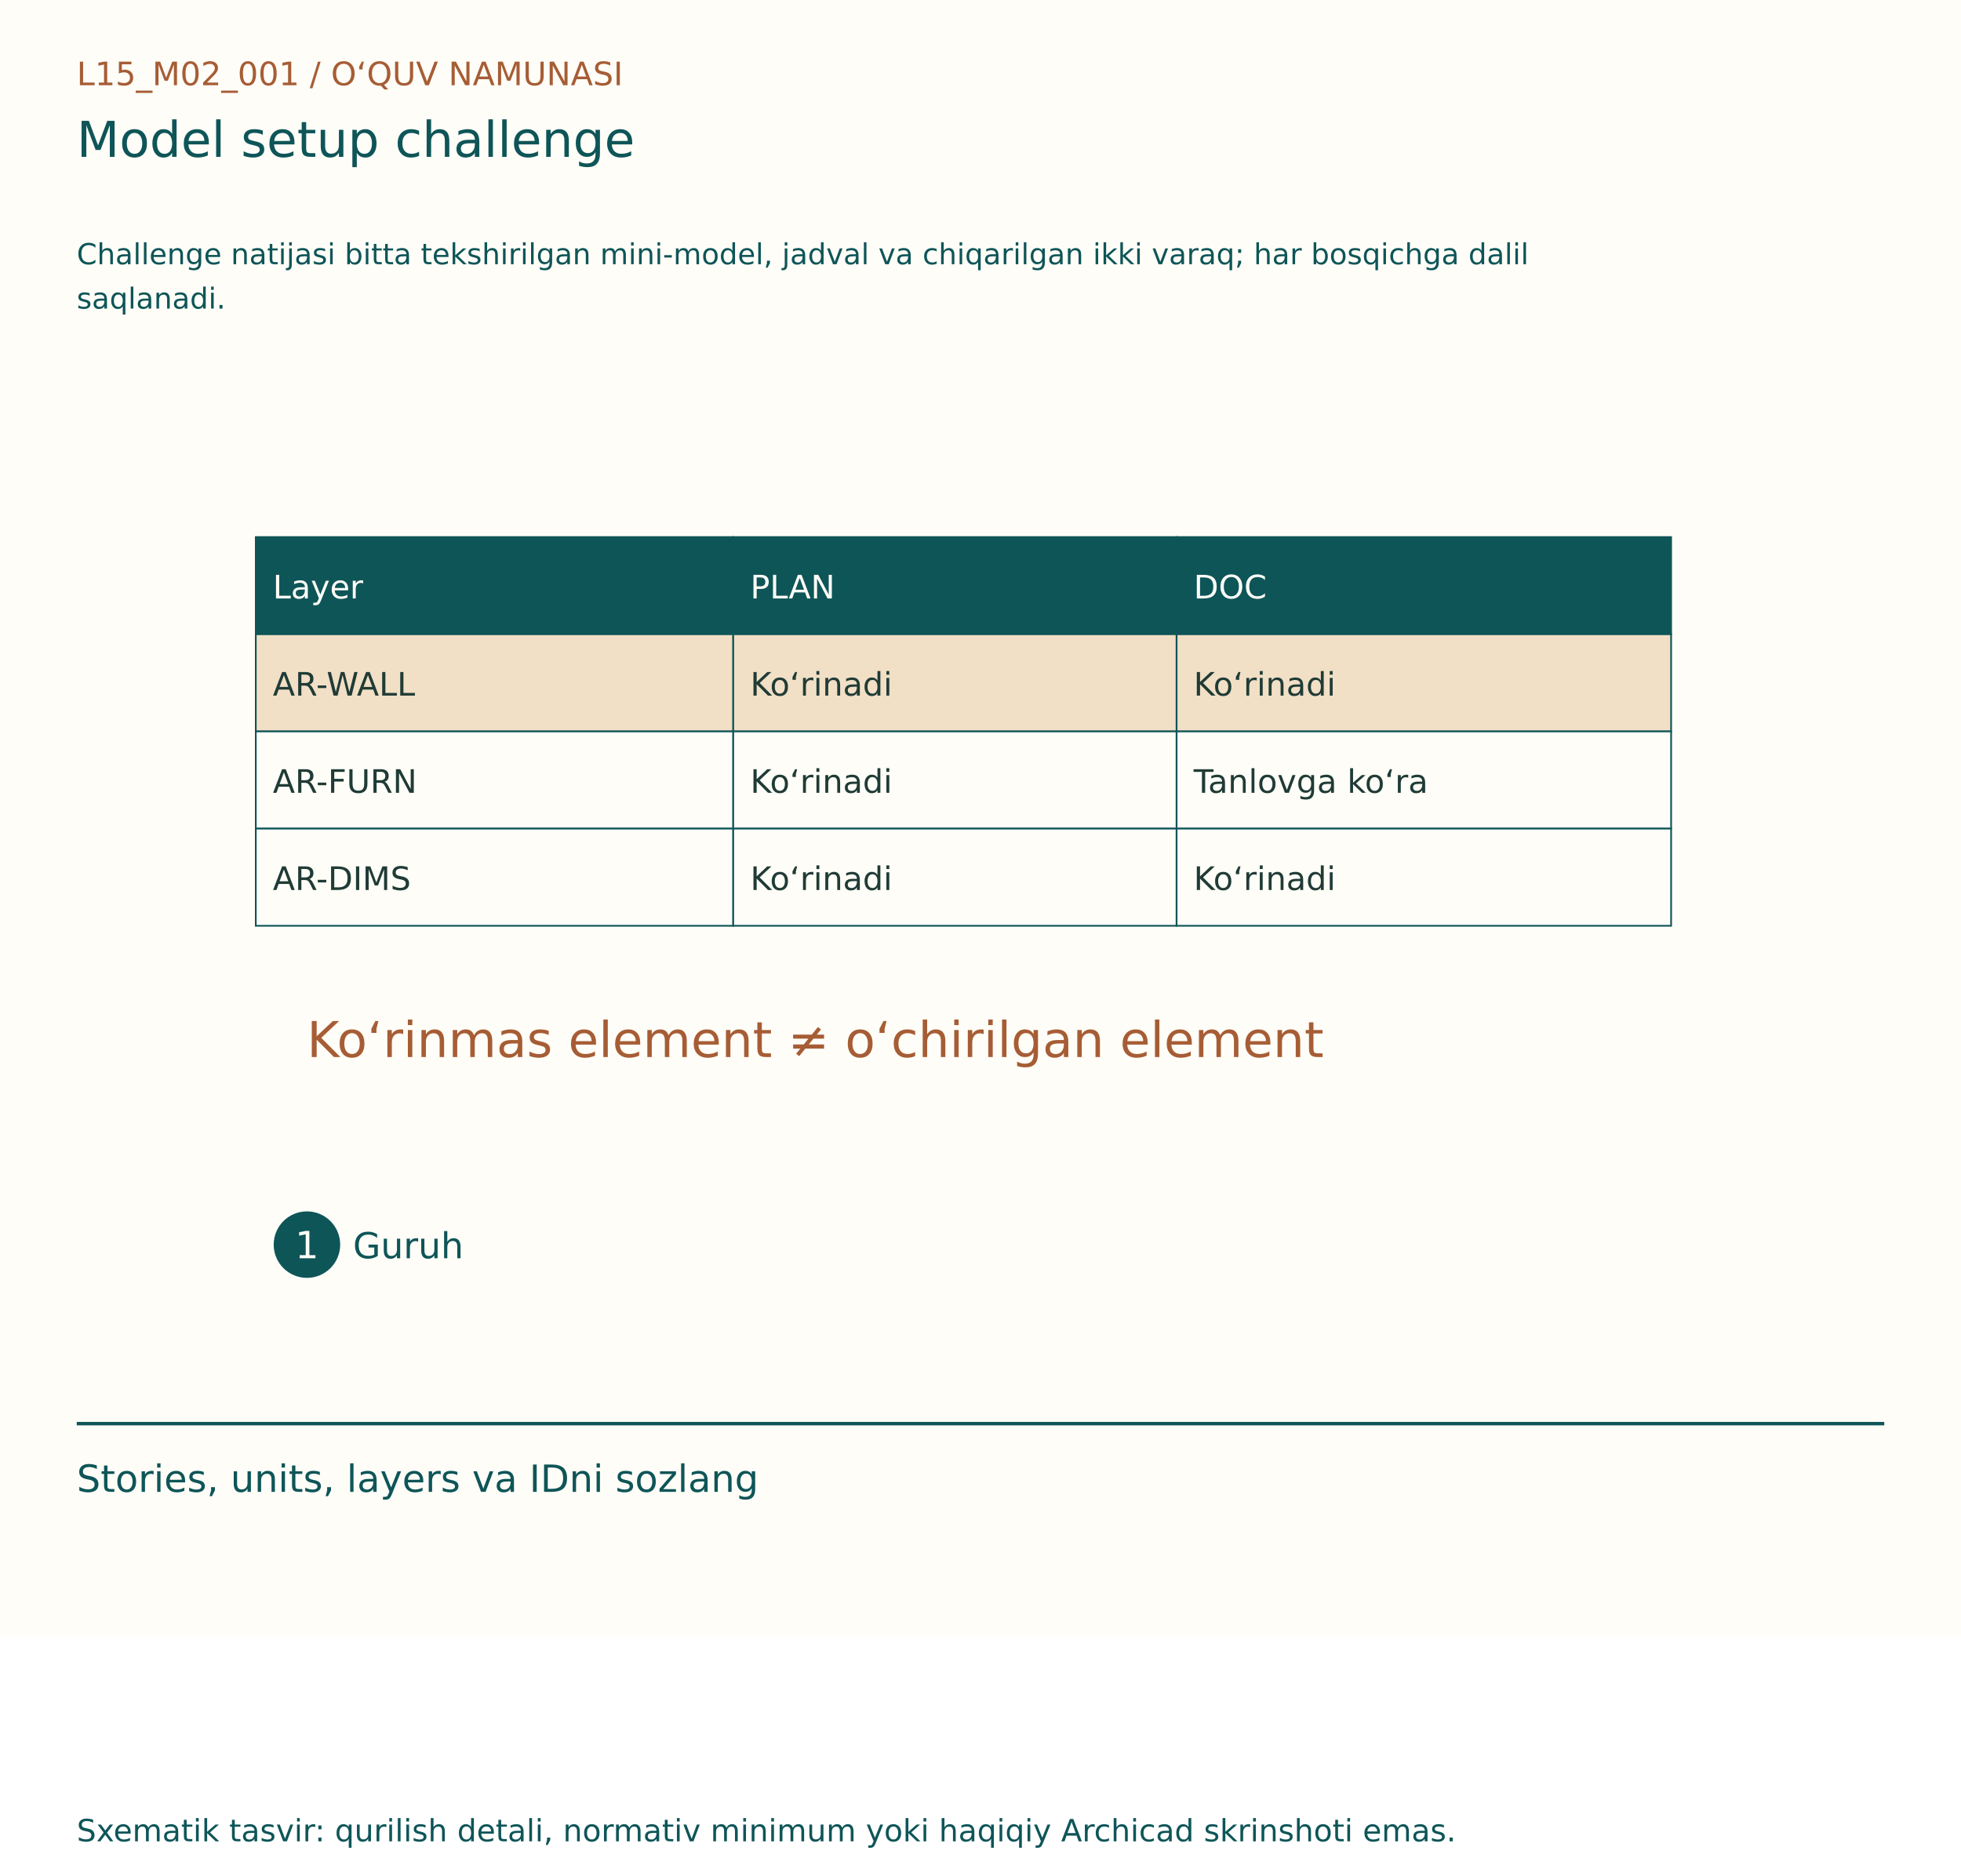
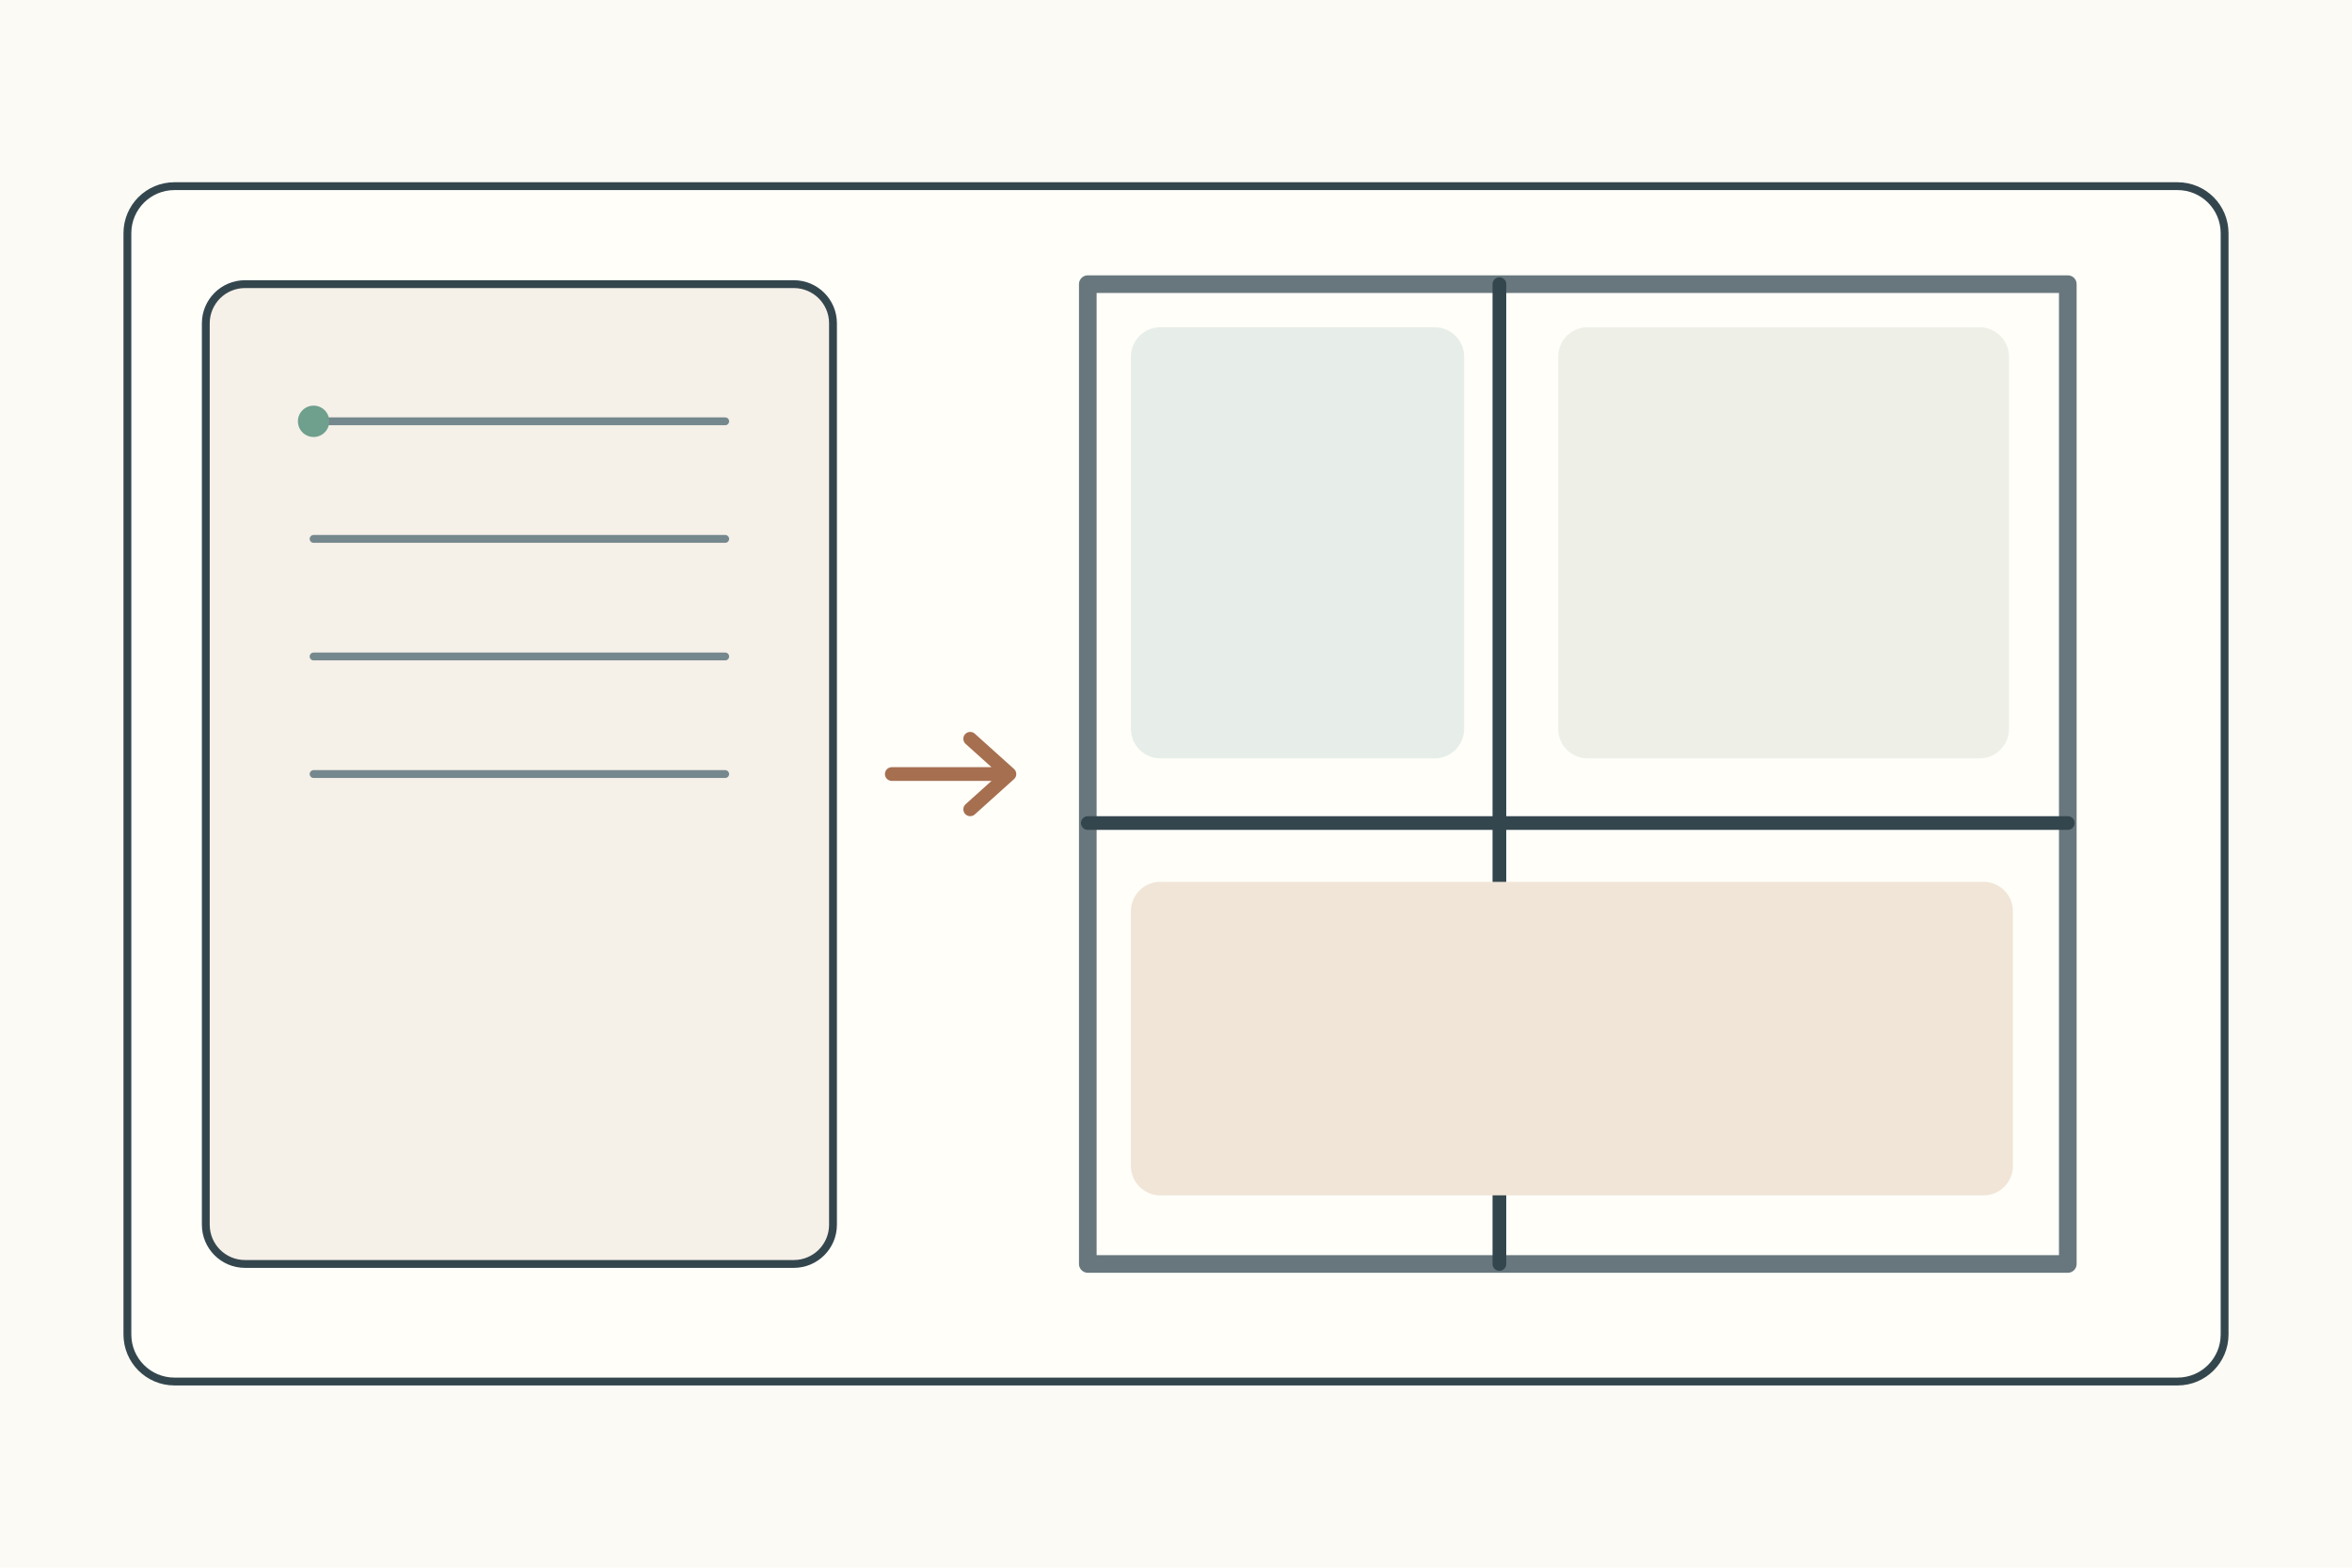
- <svg xmlns="http://www.w3.org/2000/svg" width="1150" height="1100" viewBox="0 0 1150 1100">
-   <rect width="1150" height="960" fill="#FFFDF7" />
-   <g font-family="DejaVu Sans, Segoe UI, sans-serif">
-     <text x="45" y="50" font-size="19" fill="#A65D35">L15_M02_001  /  O‘QUV NAMUNASI</text>
-     <text x="45" y="92" font-size="29" fill="#0E5558">Model setup challenge</text>
-     <text x="45" y="155" font-size="17" fill="#0E5558">Challenge natijasi bitta tekshirilgan mini-model, jadval va chiqarilgan ikki varaq; har bosqichga dalil</text>
-     <text x="45" y="181" font-size="17" fill="#0E5558">saqlanadi.</text>
-     <g transform="translate(0,80)">
-       <rect x="150" y="235" width="280" height="57" fill="#0E5558" stroke="#0E5558" stroke-width="1" />
-       <text x="160" y="271" font-size="19" fill="#FFFDF7">Layer</text>
-       <rect x="430" y="235" width="260" height="57" fill="#0E5558" stroke="#0E5558" stroke-width="1" />
-       <text x="440" y="271" font-size="19" fill="#FFFDF7">PLAN</text>
-       <rect x="690" y="235" width="290" height="57" fill="#0E5558" stroke="#0E5558" stroke-width="1" />
-       <text x="700" y="271" font-size="19" fill="#FFFDF7">DOC</text>
-       <rect x="150" y="292" width="280" height="57" fill="#F1DFC6" stroke="#0E5558" stroke-width="1" />
-       <text x="160" y="328" font-size="19" fill="#203B36">AR-WALL</text>
-       <rect x="430" y="292" width="260" height="57" fill="#F1DFC6" stroke="#0E5558" stroke-width="1" />
-       <text x="440" y="328" font-size="19" fill="#203B36">Ko‘rinadi</text>
-       <rect x="690" y="292" width="290" height="57" fill="#F1DFC6" stroke="#0E5558" stroke-width="1" />
-       <text x="700" y="328" font-size="19" fill="#203B36">Ko‘rinadi</text>
-       <rect x="150" y="349" width="280" height="57" fill="#FFFDF7" stroke="#0E5558" stroke-width="1" />
-       <text x="160" y="385" font-size="19" fill="#203B36">AR-FURN</text>
-       <rect x="430" y="349" width="260" height="57" fill="#FFFDF7" stroke="#0E5558" stroke-width="1" />
-       <text x="440" y="385" font-size="19" fill="#203B36">Ko‘rinadi</text>
-       <rect x="690" y="349" width="290" height="57" fill="#FFFDF7" stroke="#0E5558" stroke-width="1" />
-       <text x="700" y="385" font-size="19" fill="#203B36">Tanlovga ko‘ra</text>
-       <rect x="150" y="406" width="280" height="57" fill="#FFFDF7" stroke="#0E5558" stroke-width="1" />
-       <text x="160" y="442" font-size="19" fill="#203B36">AR-DIMS</text>
-       <rect x="430" y="406" width="260" height="57" fill="#FFFDF7" stroke="#0E5558" stroke-width="1" />
-       <text x="440" y="442" font-size="19" fill="#203B36">Ko‘rinadi</text>
-       <rect x="690" y="406" width="290" height="57" fill="#FFFDF7" stroke="#0E5558" stroke-width="1" />
-       <text x="700" y="442" font-size="19" fill="#203B36">Ko‘rinadi</text>
-       <text x="180" y="540" font-size="29" fill="#A65D35">Ko‘rinmas element ≠ o‘chirilgan element</text>
-       <circle cx="180" cy="650" r="18" fill="#0E5558" stroke="#0E5558" stroke-width="3" />
-       <text x="173" y="658" font-size="22" fill="#FFFDF7">1</text>
-       <text x="207" y="658" font-size="21" fill="#0E5558">Guruh</text>
+ <svg xmlns="http://www.w3.org/2000/svg" width="1200" height="800">
+   <rect width="1200" height="800" fill="#fbfaf4" />
+   <g stroke="#34464d" stroke-width="4" fill="none" stroke-linecap="round" stroke-linejoin="round">
+     <rect x="65" y="95" width="1070" height="610" rx="24" fill="#fffef9" />
+     <g transform="translate(105 145)">
+       <rect width="320" height="500" rx="20" fill="#f5f0e8" />
+       <path d="M55 70h210M55 130h210M55 190h210M55 250h210" stroke="#75888d" stroke-width="4" />
+       <circle cx="55" cy="70" r="8" fill="#6f9f8d" stroke="none" />
+       <path d="M350 250h60m-20-18 20 18-20 18" stroke="#a66f50" stroke-width="7" />
+       <g transform="translate(450 0)">
+         <rect width="500" height="500" fill="#fffef9" stroke="#68777d" stroke-width="9" />
+         <path d="M210 0v500M0 275h500" stroke-width="7" />
+         <rect x="22" y="22" width="170" height="220" rx="15" fill="#e7eee9" stroke="none" />
+         <rect x="240" y="22" width="230" height="220" rx="15" fill="#eef0e8" stroke="none" />
+         <rect x="22" y="305" width="450" height="160" rx="15" fill="#f0e5d7" stroke="none" />
+       </g>
    </g>
-     <line x1="45" y1="835" x2="1105" y2="835" stroke="#0E5558" stroke-width="2" />
-     <text x="45" y="875" font-size="22" fill="#0E5558">Stories, units, layers va IDni sozlang</text>
-     <text x="45" y="1080" font-size="18" fill="#0E5558">Sxematik tasvir: qurilish detali, normativ minimum yoki haqiqiy Archicad skrinshoti emas.</text>
  </g>
</svg>
